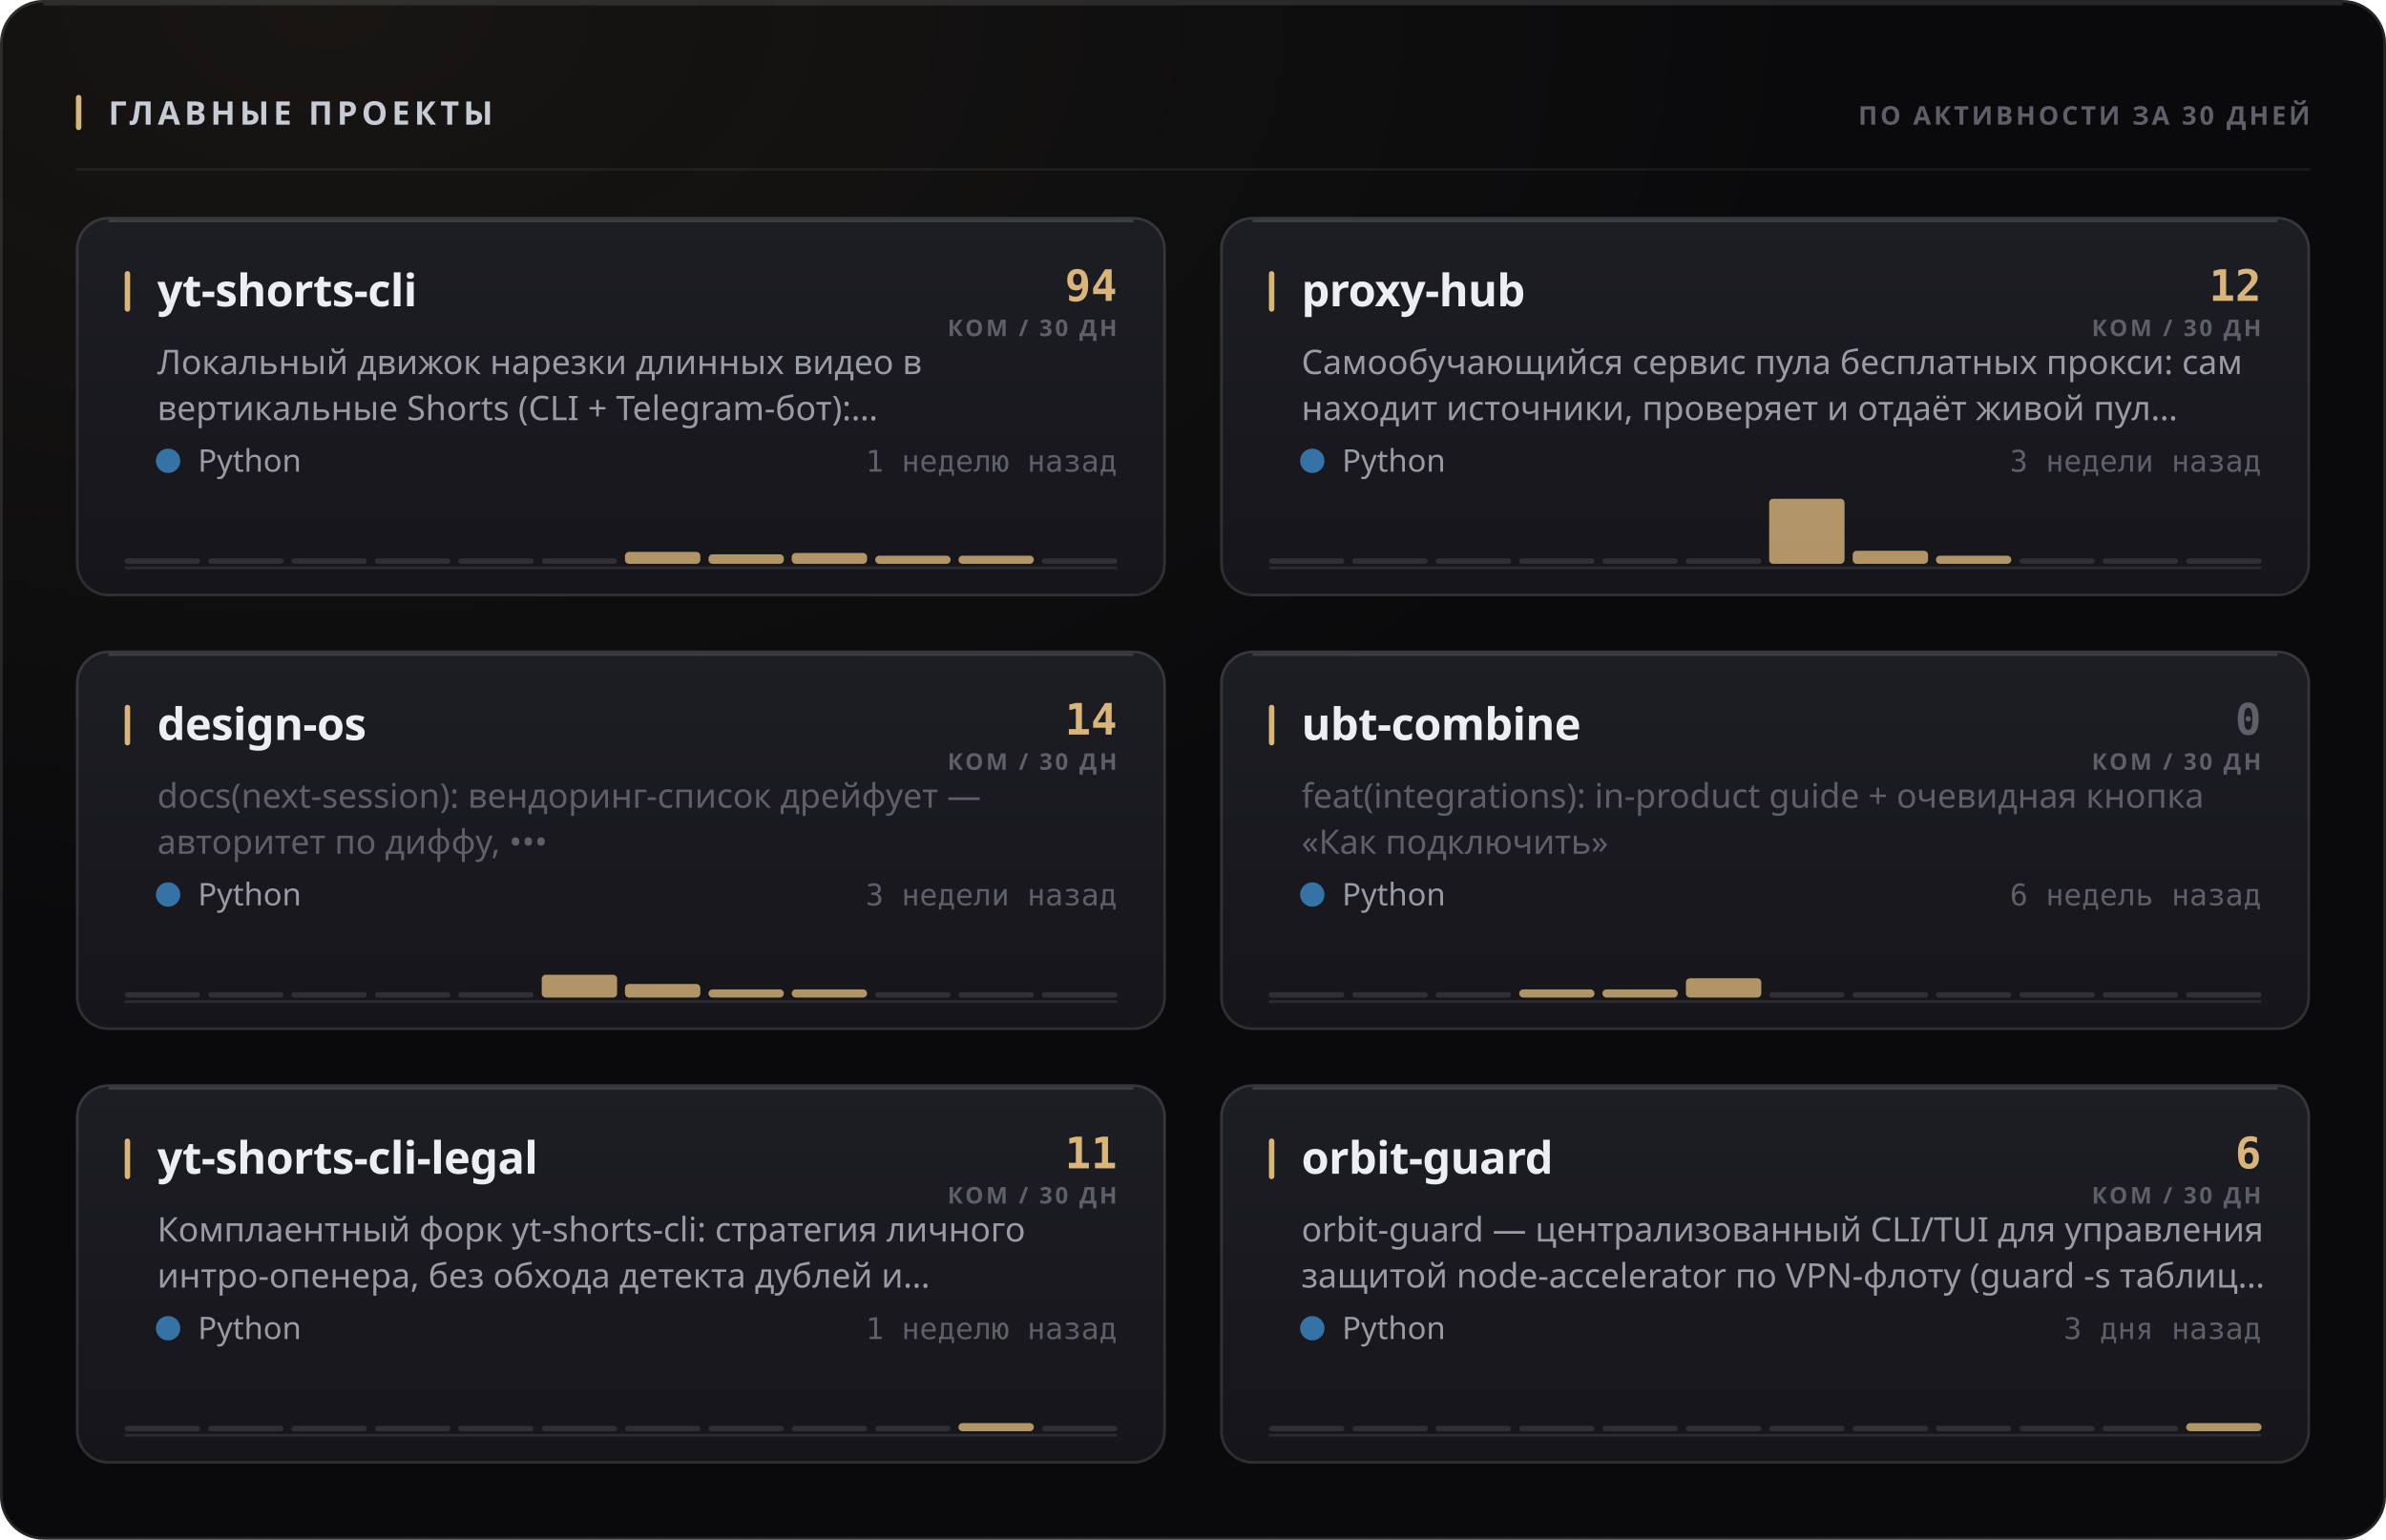
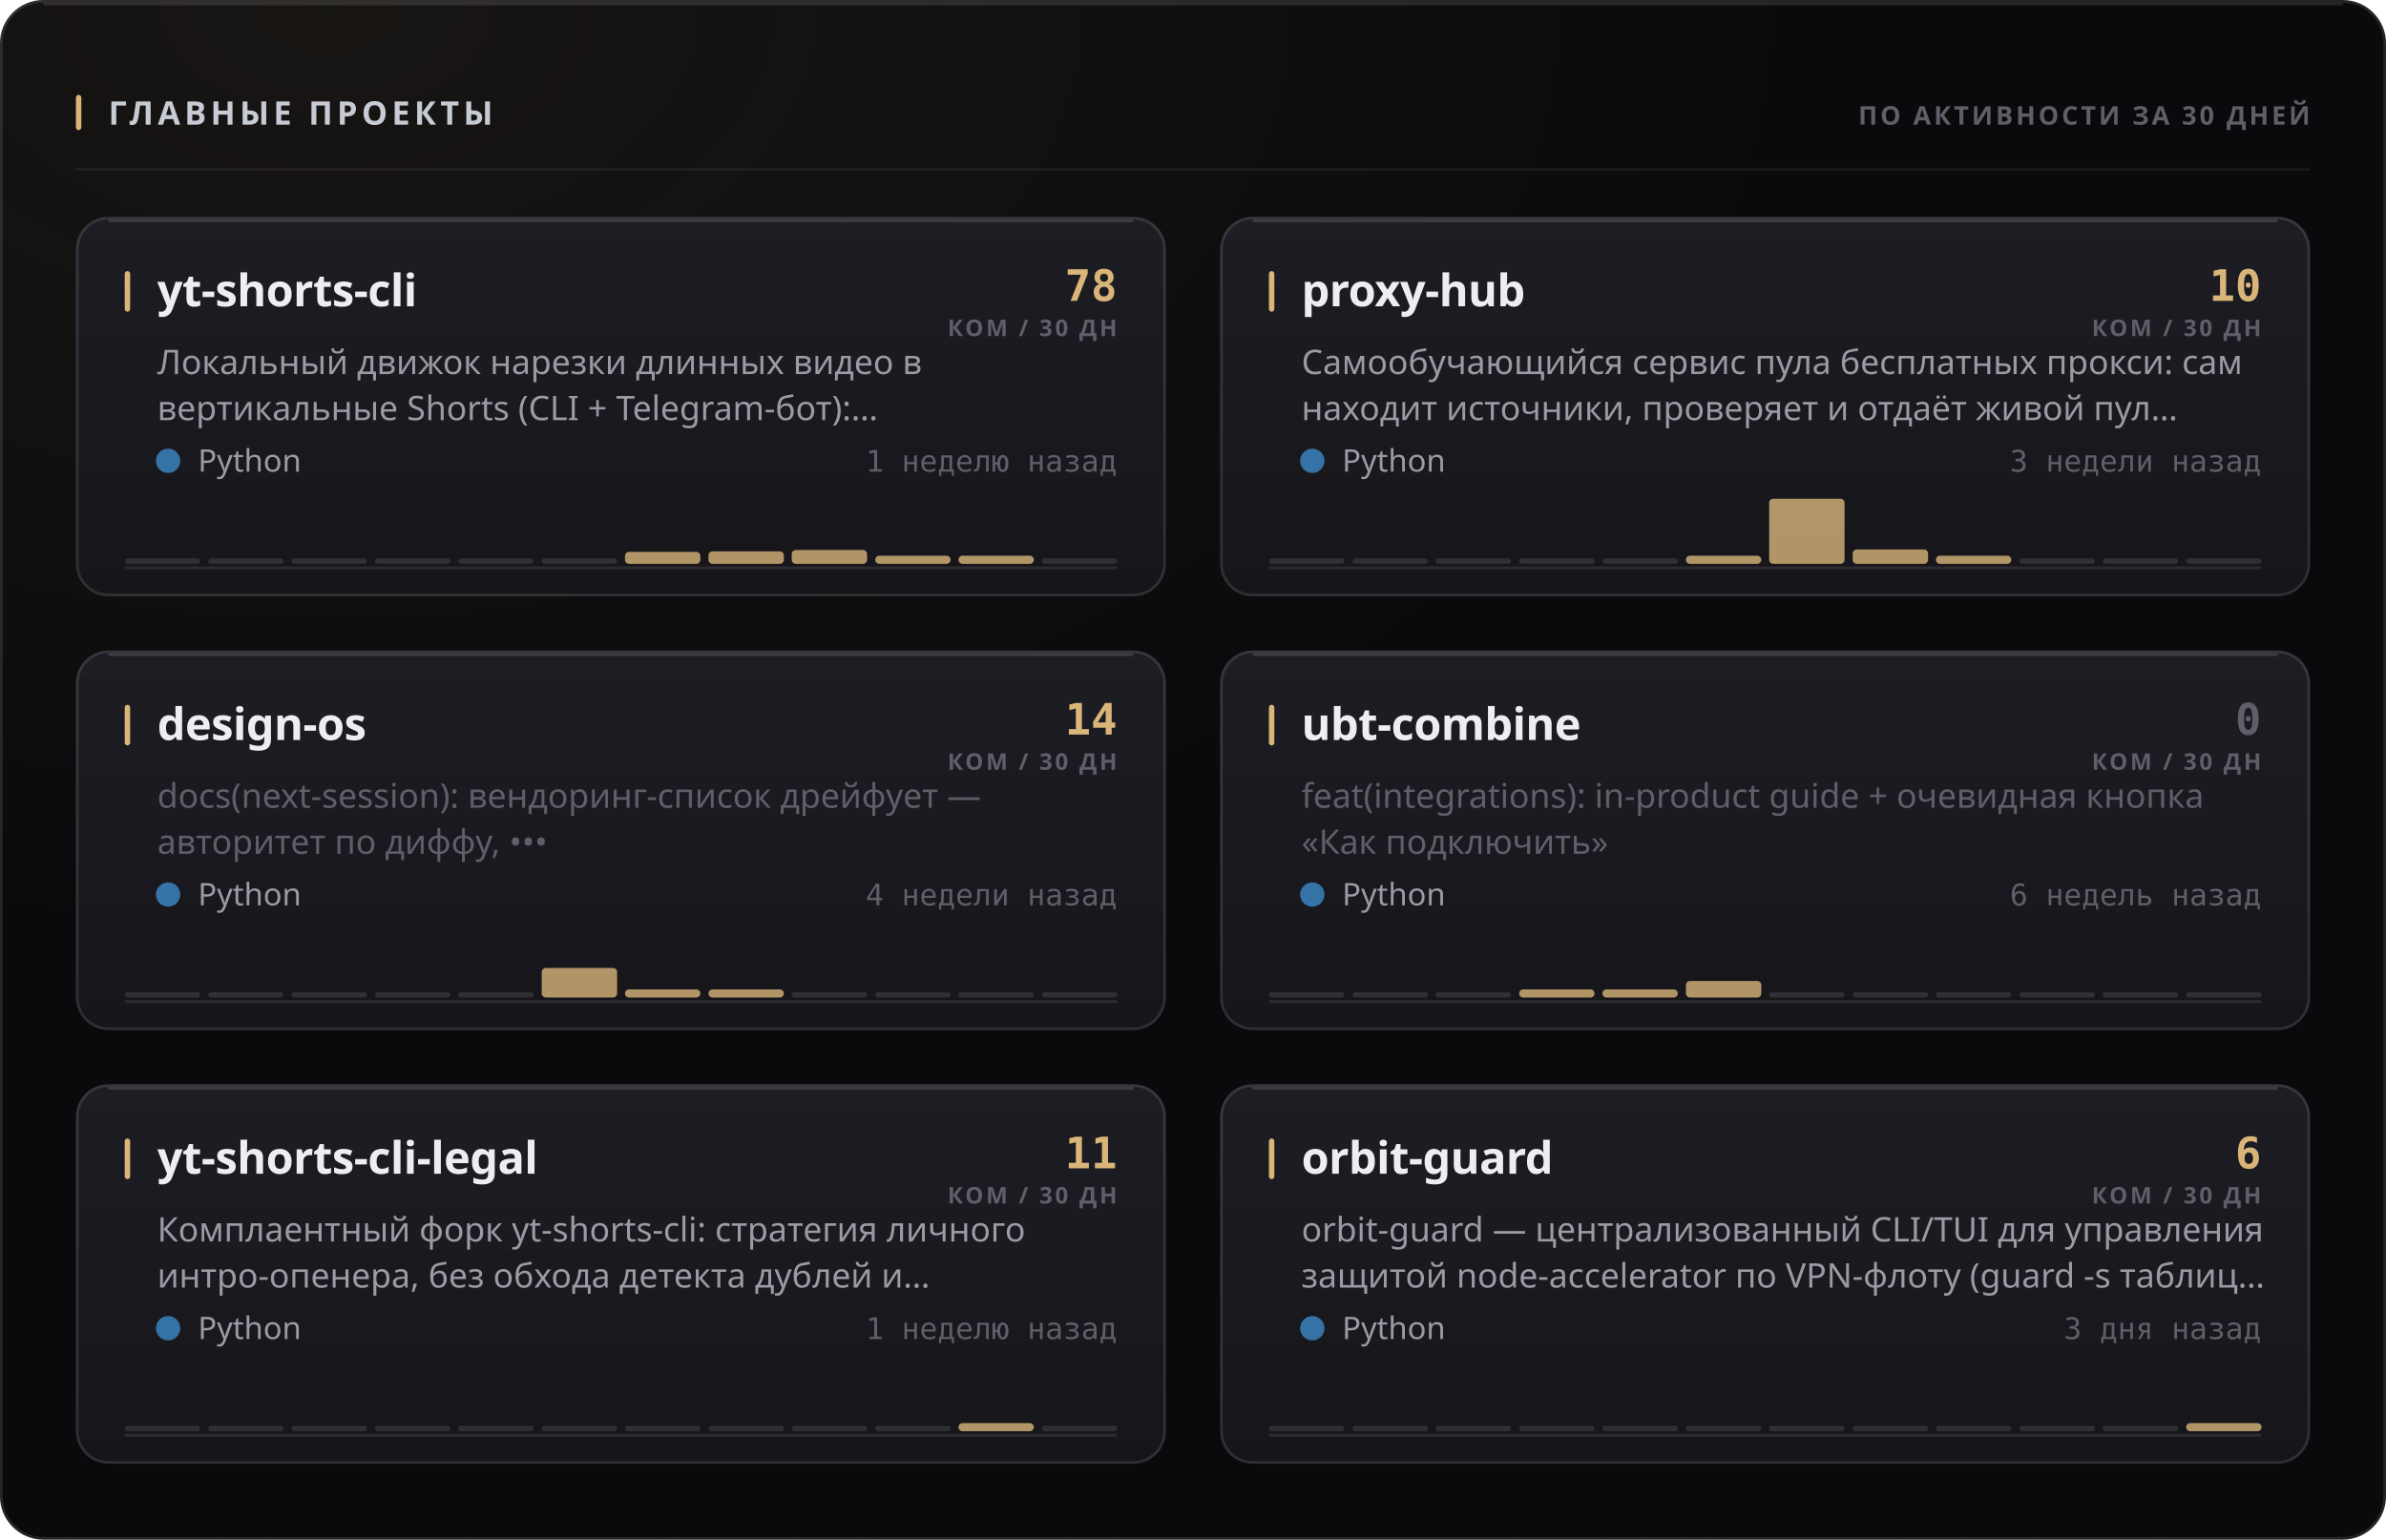
<svg xmlns="http://www.w3.org/2000/svg" width="880" height="568" viewBox="0 0 880 568" role="img">
  <style>
  text { font-family: -apple-system, BlinkMacSystemFont, 'Segoe UI', 'Noto Sans', Helvetica, Arial, sans-serif; }
  .mono { font-family: ui-monospace, 'SF Mono', 'Cascadia Mono', 'DejaVu Sans Mono', Menlo, Consolas, monospace; font-variant-numeric: tabular-nums; }
  .caps { letter-spacing: .1em; text-transform: uppercase; }

  @keyframes sheen  { from { transform: translateX(-120%); } to { transform: translateX(260%); } }
  @keyframes rise   { from { opacity: 0; transform: translateY(6px); } to { opacity: 1; transform: none; } }
  @keyframes slide  { from { opacity: 0; transform: translateX(-8px); } to { opacity: 1; transform: none; } }
  @keyframes grow   { from { transform: scaleY(0); } to { transform: scaleY(1); } }
  @keyframes widen  { from { transform: scaleX(0); } to { transform: scaleX(1); } }
  @keyframes draw   { from { stroke-dashoffset: 200; } to { stroke-dashoffset: 0; } }

  .sheen { animation: sheen 5.5s cubic-bezier(.45,0,.2,1) infinite; }
  .rise  { animation: rise .5s cubic-bezier(.16,1,.3,1) both; }
  .slide { animation: slide .42s cubic-bezier(.16,1,.3,1) both; }
  .bar   { transform-box: fill-box; transform-origin: 50% 100%;
           animation: grow .62s cubic-bezier(.16,1,.3,1) both; }
  .fill  { transform-box: fill-box; transform-origin: 0% 50%;
           animation: widen .8s cubic-bezier(.16,1,.3,1) both; }
  /* The hidden start state lives in the keyframes, never in the static rule.
     A renderer that ignores CSS animations then falls back to the FINISHED
     state — a drawn line, visible text — instead of an empty panel. */
  .spark { stroke-dasharray: 200;
           animation: draw 1.1s cubic-bezier(.16,1,.3,1) both; }

  @media (prefers-reduced-motion: reduce) {
    .sheen { animation: none; opacity: 0; }
    .rise, .slide, .bar, .fill, .spark { animation: none; opacity: 1; transform: none;
                                         stroke-dashoffset: 0; }
  }</style>
  <defs>
    <filter id="grain1" x="0" y="0" width="100%" height="100%">
      <feTurbulence type="fractalNoise" baseFrequency="0.82" numOctaves="3" stitchTiles="stitch" />
      <feColorMatrix type="saturate" values="0" />
    </filter>
    <radialGradient id="wash2" cx="14%" cy="0%" r="62%">
      <stop offset="0%" stop-color="#d9b57a" stop-opacity="0.07" />
      <stop offset="100%" stop-color="#d9b57a" stop-opacity="0" />
    </radialGradient>
    <linearGradient id="cardfill3" x1="0" y1="0" x2="0" y2="1">
      <stop offset="0%" stop-color="#1d1d24" />
      <stop offset="100%" stop-color="#15151a" />
    </linearGradient>
    <linearGradient id="cardfill4" x1="0" y1="0" x2="0" y2="1">
      <stop offset="0%" stop-color="#1d1d24" />
      <stop offset="100%" stop-color="#15151a" />
    </linearGradient>
    <linearGradient id="cardfill5" x1="0" y1="0" x2="0" y2="1">
      <stop offset="0%" stop-color="#1d1d24" />
      <stop offset="100%" stop-color="#15151a" />
    </linearGradient>
    <linearGradient id="cardfill6" x1="0" y1="0" x2="0" y2="1">
      <stop offset="0%" stop-color="#1d1d24" />
      <stop offset="100%" stop-color="#15151a" />
    </linearGradient>
    <linearGradient id="cardfill7" x1="0" y1="0" x2="0" y2="1">
      <stop offset="0%" stop-color="#1d1d24" />
      <stop offset="100%" stop-color="#15151a" />
    </linearGradient>
    <linearGradient id="cardfill8" x1="0" y1="0" x2="0" y2="1">
      <stop offset="0%" stop-color="#1d1d24" />
      <stop offset="100%" stop-color="#15151a" />
    </linearGradient>
  </defs>
  <rect width="880" height="568" rx="16" fill="#0a0a0c" />
  <rect width="880" height="568" rx="16" fill="url(#wash2)" />
  <rect width="880" height="568" rx="16" filter="url(#grain1)" opacity="0.05" style="mix-blend-mode:overlay" />
  <rect x=".5" y=".5" width="879" height="567" rx="15.5" fill="none" stroke="rgba(255,255,255,0.11)" />
  <path d="M16 1.5 H864" stroke="rgba(255,255,255,0.112)" stroke-width="1" fill="none" />
  <rect x="28" y="35" width="2" height="13" rx="1" fill="#d9b57a" />
  <text x="40" y="46" font-size="12" font-weight="700" fill="#c7cbd4" letter-spacing="0.13em">ГЛАВНЫЕ ПРОЕКТЫ</text>
  <text x="852" y="46" font-size="9.5" font-weight="600" fill="#5e5f68" text-anchor="end" letter-spacing="0.11em">ПО АКТИВНОСТИ ЗА 30 ДНЕЙ</text>
  <path d="M28 62.5 H852" stroke="rgba(255,255,255,0.06)" stroke-width="1" />
  <g class="rise" opacity="1" style="">
    <rect x="28" y="80" width="402" height="140" rx="12" fill="url(#cardfill3)" />
    <rect x="28.5" y="80.5" width="401" height="139" rx="11.5" fill="none" stroke="rgba(255,255,255,0.11)" />
    <path d="M40 81.5 H418" stroke="rgba(255,255,255,0.14)" stroke-width="1" fill="none" />
    <rect x="46" y="100" width="2" height="15" rx="1" fill="#d9b57a" />
    <text x="58" y="113" font-size="16.5" font-weight="700" fill="#edeef2" letter-spacing="-0.01em">yt-shorts-cli</text>
-     <text x="412" y="111" font-size="16" font-weight="700" fill="#d9b57a" text-anchor="end" class="mono">94</text>
+     <text x="412" y="111" font-size="16" font-weight="700" fill="#d9b57a" text-anchor="end" class="mono">78</text>
    <text x="412" y="124" font-size="8.5" font-weight="600" fill="#5e5f68" text-anchor="end" letter-spacing="0.11em">КОМ / 30 ДН</text>
    <text x="58" y="138" font-size="12.5" font-weight="400" fill="#9a9ba3">Локальный движок нарезки длинных видео в</text>
    <text x="58" y="155" font-size="12.5" font-weight="400" fill="#9a9ba3">вертикальные Shorts (CLI + Telegram-бот):…</text>
    <circle cx="62" cy="170" r="4.5" fill="#3572A5" />
    <text x="73" y="174" font-size="11.5" font-weight="400" fill="#9a9ba3">Python</text>
    <text x="412" y="174" font-size="11" font-weight="400" fill="#5e5f68" text-anchor="end" class="mono">1 неделю назад</text>
    <path d="M46 209.5 H412" stroke="rgba(255,255,255,0.096)" stroke-width="1" />
    <g class="bar" style="animation-delay:0.18s">
      <rect x="46.0" y="206.0" width="27.8" height="2" rx="1" fill="rgba(255,255,255,0.11)" />
      <rect x="76.8" y="206.0" width="27.8" height="2" rx="1" fill="rgba(255,255,255,0.11)" />
      <rect x="107.5" y="206.0" width="27.8" height="2" rx="1" fill="rgba(255,255,255,0.11)" />
      <rect x="138.3" y="206.0" width="27.8" height="2" rx="1" fill="rgba(255,255,255,0.11)" />
      <rect x="169.0" y="206.0" width="27.8" height="2" rx="1" fill="rgba(255,255,255,0.11)" />
      <rect x="199.8" y="206.0" width="27.8" height="2" rx="1" fill="rgba(255,255,255,0.11)" />
      <rect x="230.5" y="203.6" width="27.8" height="4.4" rx="1.5" fill="#d9b57a" opacity="0.8" />
-       <rect x="261.3" y="204.5" width="27.8" height="3.5" rx="1.5" fill="#d9b57a" opacity="0.8" />
-       <rect x="292.0" y="204.0" width="27.8" height="4.0" rx="1.5" fill="#d9b57a" opacity="0.8" />
+       <rect x="261.3" y="203.4" width="27.8" height="4.6" rx="1.5" fill="#d9b57a" opacity="0.8" />
+       <rect x="292.0" y="202.9" width="27.8" height="5.1" rx="1.5" fill="#d9b57a" opacity="0.8" />
      <rect x="322.8" y="205.0" width="27.8" height="3.0" rx="1.5" fill="#d9b57a" opacity="0.8" />
      <rect x="353.5" y="205.0" width="27.8" height="3.0" rx="1.5" fill="#d9b57a" opacity="0.8" />
      <rect x="384.3" y="206.0" width="27.8" height="2" rx="1" fill="rgba(255,255,255,0.11)" />
    </g>
  </g>
  <g class="rise" opacity="1" style=" animation-delay:0.055s;">
    <rect x="450" y="80" width="402" height="140" rx="12" fill="url(#cardfill4)" />
    <rect x="450.5" y="80.5" width="401" height="139" rx="11.5" fill="none" stroke="rgba(255,255,255,0.11)" />
    <path d="M462 81.5 H840" stroke="rgba(255,255,255,0.14)" stroke-width="1" fill="none" />
    <rect x="468" y="100" width="2" height="15" rx="1" fill="#d9b57a" />
    <text x="480" y="113" font-size="16.5" font-weight="700" fill="#edeef2" letter-spacing="-0.01em">proxy-hub</text>
-     <text x="834" y="111" font-size="16" font-weight="700" fill="#d9b57a" text-anchor="end" class="mono">12</text>
+     <text x="834" y="111" font-size="16" font-weight="700" fill="#d9b57a" text-anchor="end" class="mono">10</text>
    <text x="834" y="124" font-size="8.5" font-weight="600" fill="#5e5f68" text-anchor="end" letter-spacing="0.11em">КОМ / 30 ДН</text>
    <text x="480" y="138" font-size="12.5" font-weight="400" fill="#9a9ba3">Самообучающийся сервис пула бесплатных прокси: сам</text>
    <text x="480" y="155" font-size="12.5" font-weight="400" fill="#9a9ba3">находит источники, проверяет и отдаёт живой пул…</text>
    <circle cx="484" cy="170" r="4.5" fill="#3572A5" />
    <text x="495" y="174" font-size="11.5" font-weight="400" fill="#9a9ba3">Python</text>
    <text x="834" y="174" font-size="11" font-weight="400" fill="#5e5f68" text-anchor="end" class="mono">3 недели назад</text>
    <path d="M468 209.5 H834" stroke="rgba(255,255,255,0.096)" stroke-width="1" />
    <g class="bar" style="animation-delay:0.24s">
      <rect x="468.0" y="206.0" width="27.8" height="2" rx="1" fill="rgba(255,255,255,0.11)" />
      <rect x="498.8" y="206.0" width="27.8" height="2" rx="1" fill="rgba(255,255,255,0.11)" />
      <rect x="529.5" y="206.0" width="27.8" height="2" rx="1" fill="rgba(255,255,255,0.11)" />
      <rect x="560.3" y="206.0" width="27.8" height="2" rx="1" fill="rgba(255,255,255,0.11)" />
      <rect x="591.0" y="206.0" width="27.8" height="2" rx="1" fill="rgba(255,255,255,0.11)" />
-       <rect x="621.8" y="206.0" width="27.8" height="2" rx="1" fill="rgba(255,255,255,0.11)" />
+       <rect x="621.8" y="205.0" width="27.8" height="3.0" rx="1.5" fill="#d9b57a" opacity="0.8" />
      <rect x="652.5" y="184.0" width="27.8" height="24.0" rx="1.5" fill="#d9b57a" opacity="0.8" />
-       <rect x="683.3" y="203.2" width="27.8" height="4.8" rx="1.5" fill="#d9b57a" opacity="0.8" />
+       <rect x="683.3" y="202.7" width="27.8" height="5.3" rx="1.5" fill="#d9b57a" opacity="0.8" />
      <rect x="714.0" y="205.0" width="27.8" height="3.0" rx="1.5" fill="#d9b57a" opacity="0.8" />
      <rect x="744.8" y="206.0" width="27.8" height="2" rx="1" fill="rgba(255,255,255,0.11)" />
      <rect x="775.5" y="206.0" width="27.8" height="2" rx="1" fill="rgba(255,255,255,0.11)" />
      <rect x="806.3" y="206.0" width="27.8" height="2" rx="1" fill="rgba(255,255,255,0.11)" />
    </g>
  </g>
  <g class="rise" opacity="1" style=" animation-delay:0.110s;">
    <rect x="28" y="240" width="402" height="140" rx="12" fill="url(#cardfill5)" />
    <rect x="28.5" y="240.5" width="401" height="139" rx="11.5" fill="none" stroke="rgba(255,255,255,0.11)" />
    <path d="M40 241.5 H418" stroke="rgba(255,255,255,0.14)" stroke-width="1" fill="none" />
    <rect x="46" y="260" width="2" height="15" rx="1" fill="#d9b57a" />
    <text x="58" y="273" font-size="16.5" font-weight="700" fill="#edeef2" letter-spacing="-0.01em">design-os</text>
    <text x="412" y="271" font-size="16" font-weight="700" fill="#d9b57a" text-anchor="end" class="mono">14</text>
    <text x="412" y="284" font-size="8.5" font-weight="600" fill="#5e5f68" text-anchor="end" letter-spacing="0.11em">КОМ / 30 ДН</text>
    <text x="58" y="298" font-size="12.5" font-weight="400" fill="#5e5f68">docs(next-session): вендоринг-список дрейфует —</text>
    <text x="58" y="315" font-size="12.5" font-weight="400" fill="#5e5f68">авторитет по диффу, •••</text>
    <circle cx="62" cy="330" r="4.5" fill="#3572A5" />
    <text x="73" y="334" font-size="11.5" font-weight="400" fill="#9a9ba3">Python</text>
-     <text x="412" y="334" font-size="11" font-weight="400" fill="#5e5f68" text-anchor="end" class="mono">3 недели назад</text>
+     <text x="412" y="334" font-size="11" font-weight="400" fill="#5e5f68" text-anchor="end" class="mono">4 недели назад</text>
    <path d="M46 369.5 H412" stroke="rgba(255,255,255,0.096)" stroke-width="1" />
    <g class="bar" style="animation-delay:0.3s">
      <rect x="46.0" y="366.0" width="27.8" height="2" rx="1" fill="rgba(255,255,255,0.11)" />
      <rect x="76.8" y="366.0" width="27.8" height="2" rx="1" fill="rgba(255,255,255,0.11)" />
      <rect x="107.5" y="366.0" width="27.8" height="2" rx="1" fill="rgba(255,255,255,0.11)" />
      <rect x="138.3" y="366.0" width="27.8" height="2" rx="1" fill="rgba(255,255,255,0.11)" />
      <rect x="169.0" y="366.0" width="27.8" height="2" rx="1" fill="rgba(255,255,255,0.11)" />
-       <rect x="199.8" y="359.6" width="27.8" height="8.4" rx="1.5" fill="#d9b57a" opacity="0.8" />
-       <rect x="230.5" y="363.0" width="27.8" height="5.0" rx="1.5" fill="#d9b57a" opacity="0.8" />
+       <rect x="199.8" y="357.1" width="27.8" height="10.9" rx="1.5" fill="#d9b57a" opacity="0.8" />
+       <rect x="230.5" y="365.0" width="27.8" height="3.0" rx="1.5" fill="#d9b57a" opacity="0.8" />
      <rect x="261.3" y="365.0" width="27.8" height="3.0" rx="1.5" fill="#d9b57a" opacity="0.8" />
-       <rect x="292.0" y="365.0" width="27.8" height="3.0" rx="1.5" fill="#d9b57a" opacity="0.8" />
+       <rect x="292.0" y="366.0" width="27.8" height="2" rx="1" fill="rgba(255,255,255,0.11)" />
      <rect x="322.8" y="366.0" width="27.8" height="2" rx="1" fill="rgba(255,255,255,0.11)" />
      <rect x="353.5" y="366.0" width="27.8" height="2" rx="1" fill="rgba(255,255,255,0.11)" />
      <rect x="384.3" y="366.0" width="27.8" height="2" rx="1" fill="rgba(255,255,255,0.11)" />
    </g>
  </g>
  <g class="rise" opacity="1" style=" animation-delay:0.165s;">
    <rect x="450" y="240" width="402" height="140" rx="12" fill="url(#cardfill6)" />
    <rect x="450.5" y="240.5" width="401" height="139" rx="11.5" fill="none" stroke="rgba(255,255,255,0.11)" />
    <path d="M462 241.5 H840" stroke="rgba(255,255,255,0.14)" stroke-width="1" fill="none" />
    <rect x="468" y="260" width="2" height="15" rx="1" fill="#d9b57a" />
    <text x="480" y="273" font-size="16.5" font-weight="700" fill="#edeef2" letter-spacing="-0.01em">ubt-combine</text>
    <text x="834" y="271" font-size="16" font-weight="700" fill="#5e5f68" text-anchor="end" class="mono">0</text>
    <text x="834" y="284" font-size="8.5" font-weight="600" fill="#5e5f68" text-anchor="end" letter-spacing="0.11em">КОМ / 30 ДН</text>
    <text x="480" y="298" font-size="12.5" font-weight="400" fill="#5e5f68">feat(integrations): in-product guide + очевидная кнопка</text>
    <text x="480" y="315" font-size="12.5" font-weight="400" fill="#5e5f68">«Как подключить»</text>
    <circle cx="484" cy="330" r="4.5" fill="#3572A5" />
    <text x="495" y="334" font-size="11.5" font-weight="400" fill="#9a9ba3">Python</text>
    <text x="834" y="334" font-size="11" font-weight="400" fill="#5e5f68" text-anchor="end" class="mono">6 недель назад</text>
    <path d="M468 369.5 H834" stroke="rgba(255,255,255,0.096)" stroke-width="1" />
    <g class="bar" style="animation-delay:0.36s">
      <rect x="468.0" y="366.0" width="27.8" height="2" rx="1" fill="rgba(255,255,255,0.11)" />
      <rect x="498.8" y="366.0" width="27.8" height="2" rx="1" fill="rgba(255,255,255,0.11)" />
      <rect x="529.5" y="366.0" width="27.8" height="2" rx="1" fill="rgba(255,255,255,0.11)" />
      <rect x="560.3" y="365.0" width="27.8" height="3.0" rx="1.5" fill="#d9b57a" opacity="0.8" />
      <rect x="591.0" y="365.0" width="27.8" height="3.0" rx="1.5" fill="#d9b57a" opacity="0.8" />
-       <rect x="621.8" y="360.9" width="27.8" height="7.1" rx="1.5" fill="#d9b57a" opacity="0.8" />
+       <rect x="621.8" y="361.9" width="27.8" height="6.1" rx="1.5" fill="#d9b57a" opacity="0.8" />
      <rect x="652.5" y="366.0" width="27.8" height="2" rx="1" fill="rgba(255,255,255,0.11)" />
      <rect x="683.3" y="366.0" width="27.8" height="2" rx="1" fill="rgba(255,255,255,0.11)" />
      <rect x="714.0" y="366.0" width="27.8" height="2" rx="1" fill="rgba(255,255,255,0.11)" />
      <rect x="744.8" y="366.0" width="27.8" height="2" rx="1" fill="rgba(255,255,255,0.11)" />
      <rect x="775.5" y="366.0" width="27.8" height="2" rx="1" fill="rgba(255,255,255,0.11)" />
      <rect x="806.3" y="366.0" width="27.8" height="2" rx="1" fill="rgba(255,255,255,0.11)" />
    </g>
  </g>
  <g class="rise" opacity="1" style=" animation-delay:0.220s;">
    <rect x="28" y="400" width="402" height="140" rx="12" fill="url(#cardfill7)" />
    <rect x="28.5" y="400.5" width="401" height="139" rx="11.5" fill="none" stroke="rgba(255,255,255,0.11)" />
    <path d="M40 401.5 H418" stroke="rgba(255,255,255,0.14)" stroke-width="1" fill="none" />
    <rect x="46" y="420" width="2" height="15" rx="1" fill="#d9b57a" />
    <text x="58" y="433" font-size="16.5" font-weight="700" fill="#edeef2" letter-spacing="-0.01em">yt-shorts-cli-legal</text>
    <text x="412" y="431" font-size="16" font-weight="700" fill="#d9b57a" text-anchor="end" class="mono">11</text>
    <text x="412" y="444" font-size="8.5" font-weight="600" fill="#5e5f68" text-anchor="end" letter-spacing="0.11em">КОМ / 30 ДН</text>
    <text x="58" y="458" font-size="12.5" font-weight="400" fill="#9a9ba3">Комплаентный форк yt-shorts-cli: стратегия личного</text>
    <text x="58" y="475" font-size="12.5" font-weight="400" fill="#9a9ba3">интро-опенера, без обхода детекта дублей и…</text>
    <circle cx="62" cy="490" r="4.5" fill="#3572A5" />
    <text x="73" y="494" font-size="11.5" font-weight="400" fill="#9a9ba3">Python</text>
    <text x="412" y="494" font-size="11" font-weight="400" fill="#5e5f68" text-anchor="end" class="mono">1 неделю назад</text>
    <path d="M46 529.5 H412" stroke="rgba(255,255,255,0.096)" stroke-width="1" />
    <g class="bar" style="animation-delay:0.42s">
      <rect x="46.0" y="526.0" width="27.8" height="2" rx="1" fill="rgba(255,255,255,0.11)" />
      <rect x="76.8" y="526.0" width="27.8" height="2" rx="1" fill="rgba(255,255,255,0.11)" />
      <rect x="107.5" y="526.0" width="27.8" height="2" rx="1" fill="rgba(255,255,255,0.11)" />
      <rect x="138.3" y="526.0" width="27.8" height="2" rx="1" fill="rgba(255,255,255,0.11)" />
      <rect x="169.0" y="526.0" width="27.8" height="2" rx="1" fill="rgba(255,255,255,0.11)" />
      <rect x="199.8" y="526.0" width="27.8" height="2" rx="1" fill="rgba(255,255,255,0.11)" />
      <rect x="230.5" y="526.0" width="27.8" height="2" rx="1" fill="rgba(255,255,255,0.11)" />
      <rect x="261.3" y="526.0" width="27.8" height="2" rx="1" fill="rgba(255,255,255,0.11)" />
      <rect x="292.0" y="526.0" width="27.8" height="2" rx="1" fill="rgba(255,255,255,0.11)" />
      <rect x="322.8" y="526.0" width="27.8" height="2" rx="1" fill="rgba(255,255,255,0.11)" />
      <rect x="353.5" y="525.0" width="27.8" height="3.0" rx="1.5" fill="#d9b57a" opacity="0.8" />
      <rect x="384.3" y="526.0" width="27.8" height="2" rx="1" fill="rgba(255,255,255,0.11)" />
    </g>
  </g>
  <g class="rise" opacity="1" style=" animation-delay:0.275s;">
    <rect x="450" y="400" width="402" height="140" rx="12" fill="url(#cardfill8)" />
    <rect x="450.5" y="400.5" width="401" height="139" rx="11.5" fill="none" stroke="rgba(255,255,255,0.11)" />
    <path d="M462 401.5 H840" stroke="rgba(255,255,255,0.14)" stroke-width="1" fill="none" />
    <rect x="468" y="420" width="2" height="15" rx="1" fill="#d9b57a" />
    <text x="480" y="433" font-size="16.5" font-weight="700" fill="#edeef2" letter-spacing="-0.01em">orbit-guard</text>
    <text x="834" y="431" font-size="16" font-weight="700" fill="#d9b57a" text-anchor="end" class="mono">6</text>
    <text x="834" y="444" font-size="8.5" font-weight="600" fill="#5e5f68" text-anchor="end" letter-spacing="0.11em">КОМ / 30 ДН</text>
    <text x="480" y="458" font-size="12.5" font-weight="400" fill="#9a9ba3">orbit-guard — централизованный CLI/TUI для управления</text>
    <text x="480" y="475" font-size="12.5" font-weight="400" fill="#9a9ba3">защитой node-accelerator по VPN-флоту (guard -s таблиц…</text>
    <circle cx="484" cy="490" r="4.5" fill="#3572A5" />
    <text x="495" y="494" font-size="11.5" font-weight="400" fill="#9a9ba3">Python</text>
    <text x="834" y="494" font-size="11" font-weight="400" fill="#5e5f68" text-anchor="end" class="mono">3 дня назад</text>
    <path d="M468 529.5 H834" stroke="rgba(255,255,255,0.096)" stroke-width="1" />
    <g class="bar" style="animation-delay:0.48s">
      <rect x="468.0" y="526.0" width="27.8" height="2" rx="1" fill="rgba(255,255,255,0.11)" />
      <rect x="498.8" y="526.0" width="27.8" height="2" rx="1" fill="rgba(255,255,255,0.11)" />
      <rect x="529.5" y="526.0" width="27.8" height="2" rx="1" fill="rgba(255,255,255,0.11)" />
      <rect x="560.3" y="526.0" width="27.8" height="2" rx="1" fill="rgba(255,255,255,0.11)" />
      <rect x="591.0" y="526.0" width="27.8" height="2" rx="1" fill="rgba(255,255,255,0.11)" />
      <rect x="621.8" y="526.0" width="27.8" height="2" rx="1" fill="rgba(255,255,255,0.11)" />
      <rect x="652.5" y="526.0" width="27.8" height="2" rx="1" fill="rgba(255,255,255,0.11)" />
      <rect x="683.3" y="526.0" width="27.8" height="2" rx="1" fill="rgba(255,255,255,0.11)" />
      <rect x="714.0" y="526.0" width="27.8" height="2" rx="1" fill="rgba(255,255,255,0.11)" />
      <rect x="744.8" y="526.0" width="27.8" height="2" rx="1" fill="rgba(255,255,255,0.11)" />
      <rect x="775.5" y="526.0" width="27.8" height="2" rx="1" fill="rgba(255,255,255,0.11)" />
      <rect x="806.3" y="525.0" width="27.8" height="3.0" rx="1.5" fill="#d9b57a" opacity="0.8" />
    </g>
  </g>
</svg>
